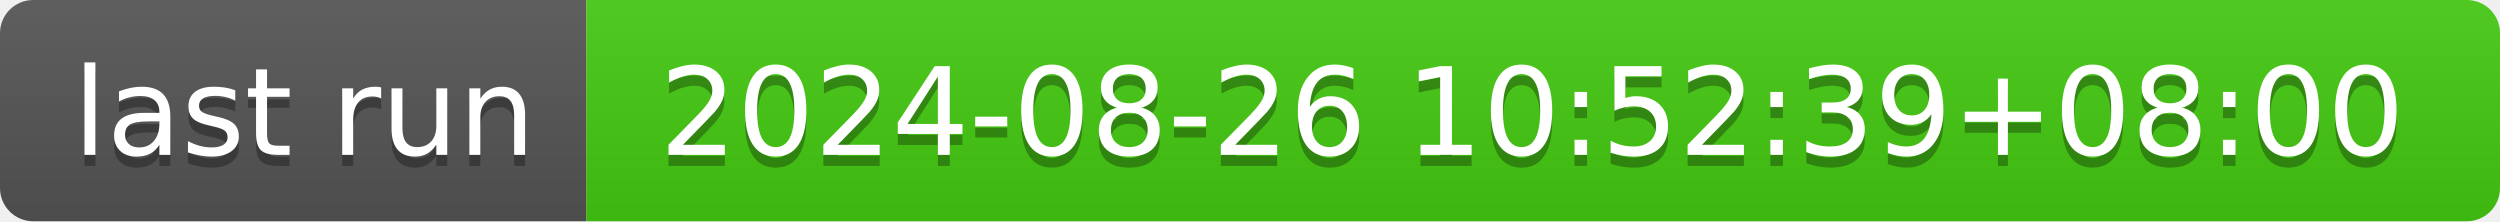
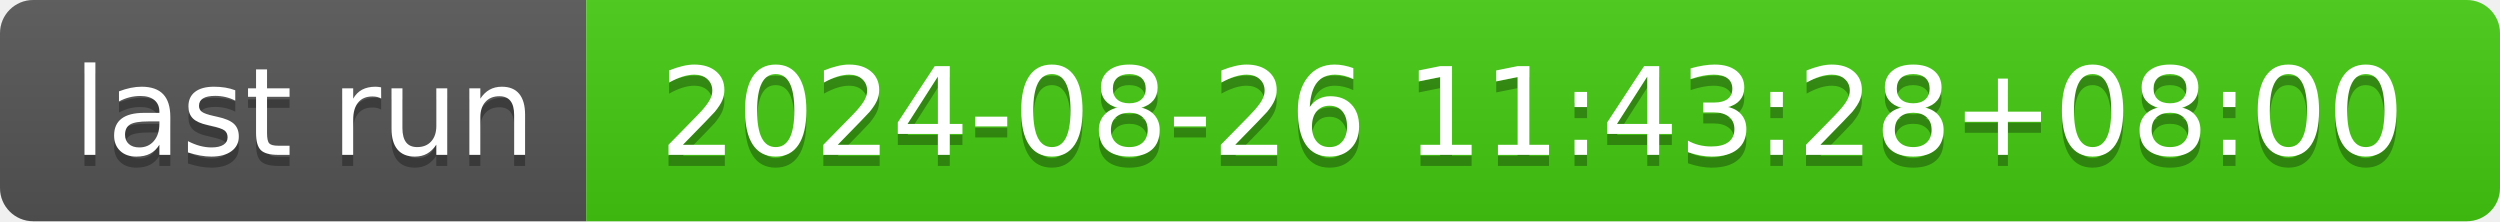
- <svg xmlns="http://www.w3.org/2000/svg" width="226" height="20" role="img" aria-label="last run: 2024-08-26 10:52:39+08:00">
+ <svg xmlns="http://www.w3.org/2000/svg" width="226" height="20" role="img" aria-label="last run: 2024-08-26 11:43:28+08:00">
  <linearGradient id="s" x2="0" y2="100%">
    <stop offset="0" stop-color="#bbb" stop-opacity=".1" />
    <stop offset="1" stop-opacity=".1" />
  </linearGradient>
  <clipPath id="r">
    <rect width="226" height="20" rx="3" fill="#fff" />
  </clipPath>
  <g clip-path="url(#r)">
    <rect width="53" height="20" fill="#555" />
    <rect x="53" width="173" height="20" fill="#4c1" />
    <rect width="226" height="20" fill="url(#s)" />
  </g>
  <g fill="#fff" text-anchor="middle" font-family="Verdana,Geneva,DejaVu Sans,sans-serif" text-rendering="geometricPrecision" font-size="110">
    <text aria-hidden="true" x="275" y="150" fill="#010101" fill-opacity=".3" transform="scale(.1)" textLength="430">last run</text>
    <text x="275" y="140" transform="scale(.1)" fill="#fff" textLength="430">last run</text>
-     <text aria-hidden="true" x="1385" y="150" fill="#010101" fill-opacity=".3" transform="scale(.1)" textLength="1630">2024-08-26 10:52:39+08:00</text>
-     <text x="1385" y="140" transform="scale(.1)" fill="#fff" textLength="1630">2024-08-26 10:52:39+08:00</text>
+     <text aria-hidden="true" x="1385" y="150" fill="#010101" fill-opacity=".3" transform="scale(.1)" textLength="1630">2024-08-26 11:43:28+08:00</text>
+     <text x="1385" y="140" transform="scale(.1)" fill="#fff" textLength="1630">2024-08-26 11:43:28+08:00</text>
  </g>
</svg>
